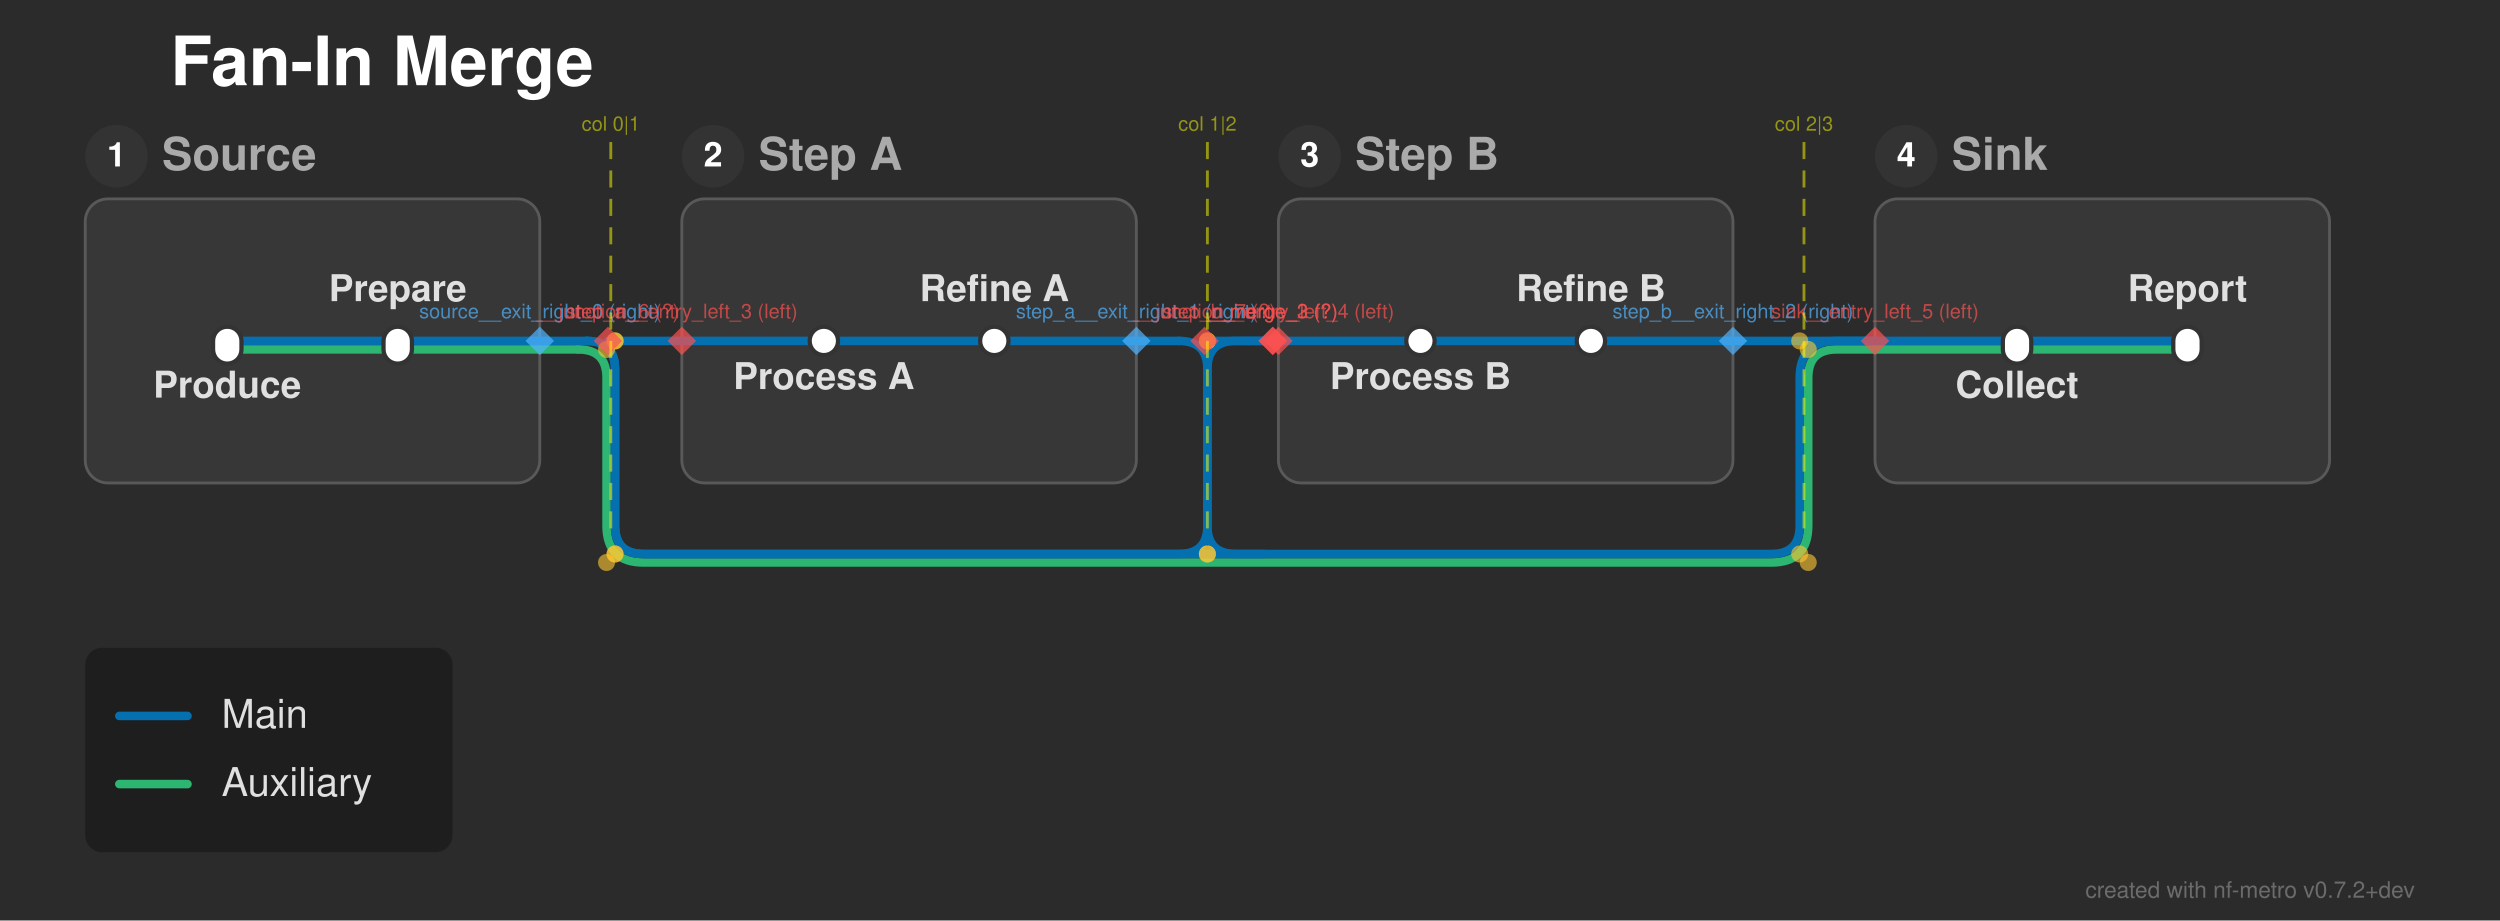
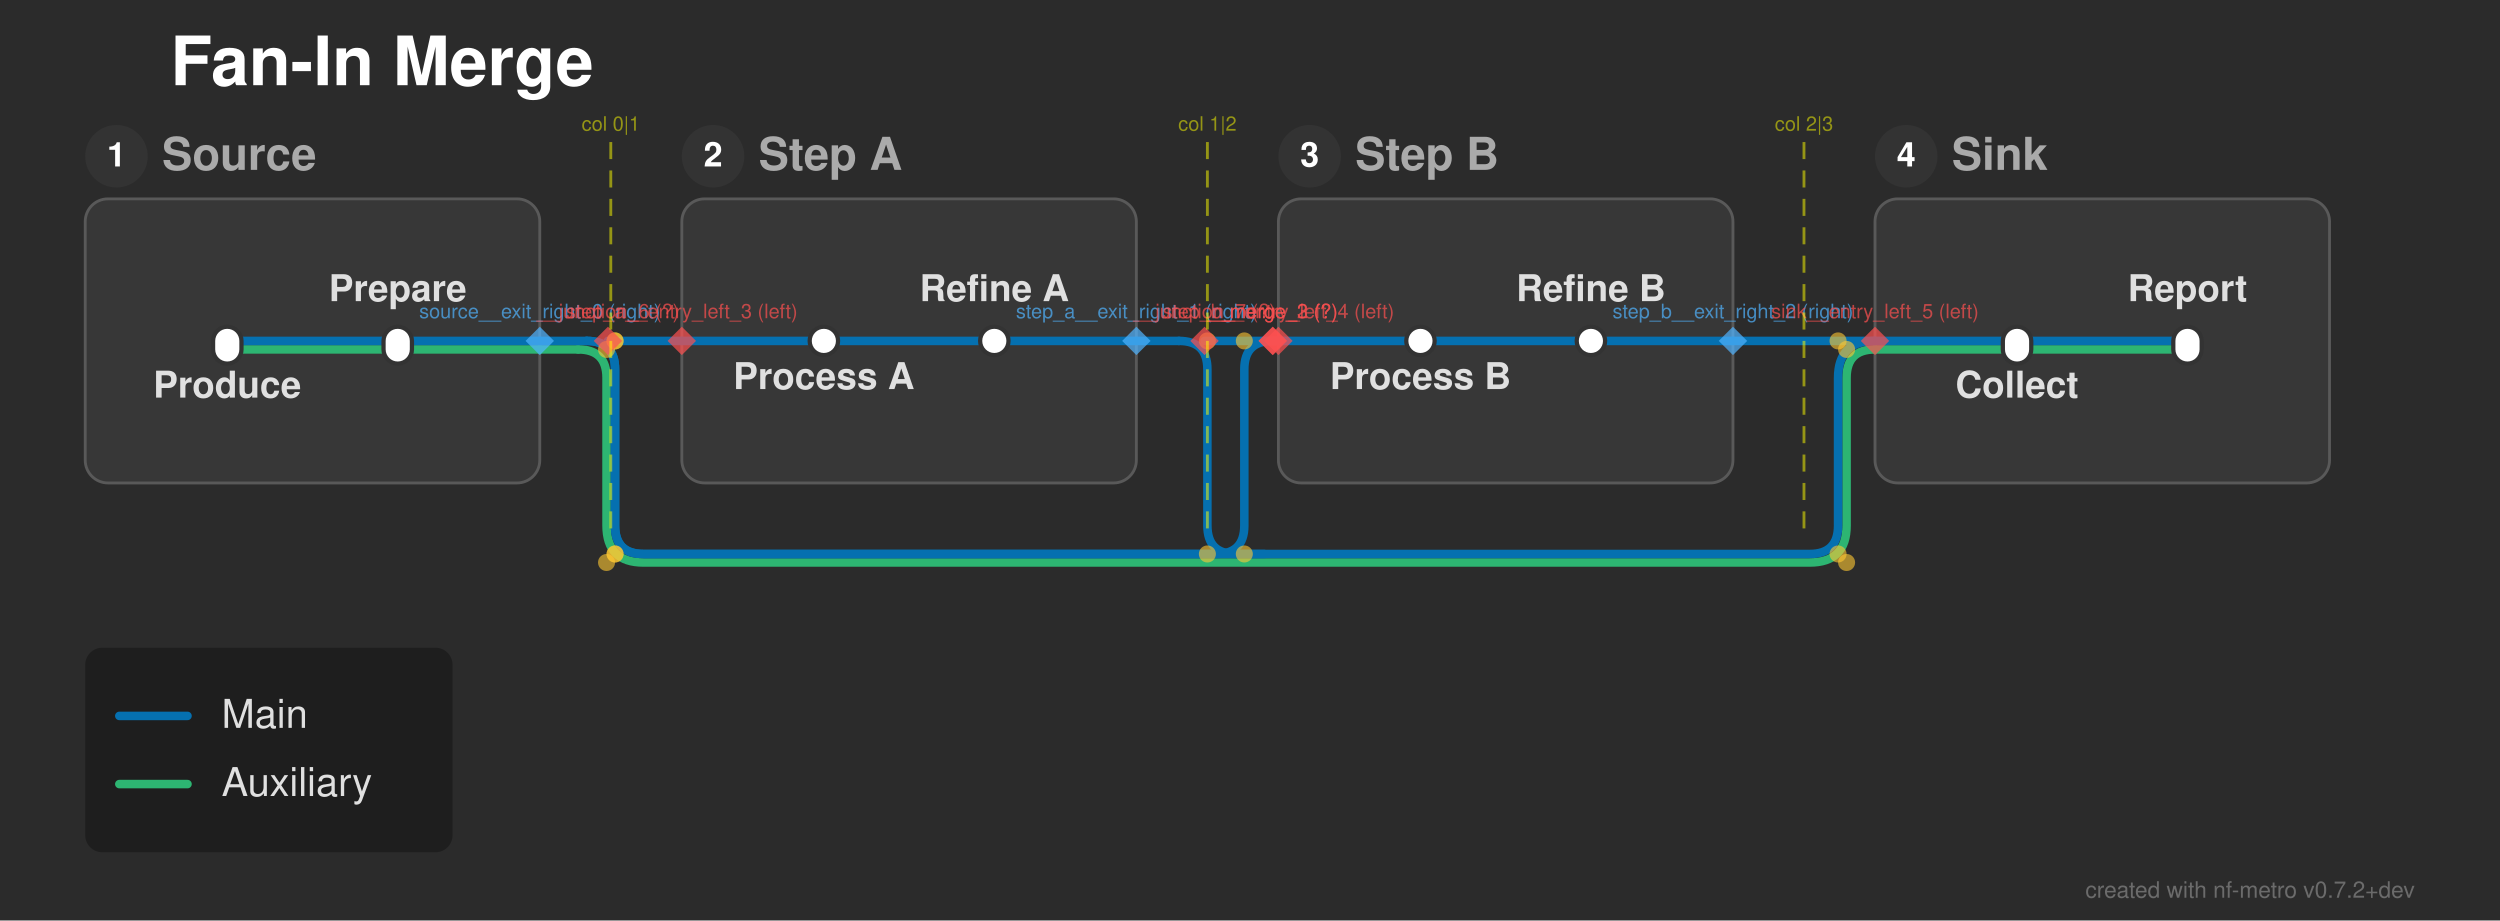
<svg xmlns="http://www.w3.org/2000/svg" width="880" height="324" viewBox="0 0 880 324">
  <defs>
</defs>
  <rect x="0" y="0" width="880" height="324" fill="#2b2b2b" />
  <text x="60.0" y="30.0" font-size="24.0" fill="#ffffff" font-family="'Helvetica Neue', Helvetica, Arial, sans-serif" font-weight="bold" class="nf-metro-title">Fan-In Merge</text>
  <rect x="30.0" y="70.0" width="160.0" height="100.0" rx="8" ry="8" fill="#373737" stroke="#595959" stroke-width="1.0" class="nf-metro-section-box" data-section-id="source" data-section-lines="aux,main" />
  <circle cx="41.0" cy="55.0" r="11" fill="#333333" class="nf-metro-section-num-circle" data-section-id="source" />
  <text x="41.0" y="55.0" font-size="12" fill="#ffffff" font-family="'Helvetica Neue', Helvetica, Arial, sans-serif" font-weight="bold" text-anchor="middle" dy="0.3em" data-section-id="source">1</text>
  <text x="57.0" y="55.0" font-size="16.0" fill="#aaaaaa" font-family="'Helvetica Neue', Helvetica, Arial, sans-serif" font-weight="bold" dy="0.3em" class="nf-metro-section-label" data-section-id="source">Source</text>
  <rect x="240.0" y="70.0" width="160.0" height="100.0" rx="8" ry="8" fill="#373737" stroke="#595959" stroke-width="1.0" class="nf-metro-section-box" data-section-id="step_a" data-section-lines="main" />
  <circle cx="251.0" cy="55.0" r="11" fill="#333333" class="nf-metro-section-num-circle" data-section-id="step_a" />
  <text x="251.0" y="55.0" font-size="12" fill="#ffffff" font-family="'Helvetica Neue', Helvetica, Arial, sans-serif" font-weight="bold" text-anchor="middle" dy="0.3em" data-section-id="step_a">2</text>
  <text x="267.0" y="55.0" font-size="16.0" fill="#aaaaaa" font-family="'Helvetica Neue', Helvetica, Arial, sans-serif" font-weight="bold" dy="0.3em" class="nf-metro-section-label" data-section-id="step_a">Step A</text>
  <rect x="450.0" y="70.0" width="160.0" height="100.0" rx="8" ry="8" fill="#373737" stroke="#595959" stroke-width="1.0" class="nf-metro-section-box" data-section-id="step_b" data-section-lines="main" />
  <circle cx="461.0" cy="55.0" r="11" fill="#333333" class="nf-metro-section-num-circle" data-section-id="step_b" />
  <text x="461.0" y="55.0" font-size="12" fill="#ffffff" font-family="'Helvetica Neue', Helvetica, Arial, sans-serif" font-weight="bold" text-anchor="middle" dy="0.3em" data-section-id="step_b">3</text>
  <text x="477.0" y="55.0" font-size="16.0" fill="#aaaaaa" font-family="'Helvetica Neue', Helvetica, Arial, sans-serif" font-weight="bold" dy="0.3em" class="nf-metro-section-label" data-section-id="step_b">Step B</text>
  <rect x="660.0" y="70.0" width="160.0" height="100.0" rx="8" ry="8" fill="#373737" stroke="#595959" stroke-width="1.0" class="nf-metro-section-box" data-section-id="sink" data-section-lines="aux,main" />
  <circle cx="671.0" cy="55.0" r="11" fill="#333333" class="nf-metro-section-num-circle" data-section-id="sink" />
  <text x="671.0" y="55.0" font-size="12" fill="#ffffff" font-family="'Helvetica Neue', Helvetica, Arial, sans-serif" font-weight="bold" text-anchor="middle" dy="0.3em" data-section-id="sink">4</text>
  <text x="687.0" y="55.0" font-size="16.0" fill="#aaaaaa" font-family="'Helvetica Neue', Helvetica, Arial, sans-serif" font-weight="bold" dy="0.3em" class="nf-metro-section-label" data-section-id="sink">Sink</text>
  <path d="M80.0,123.0 L140.0,123.0" stroke="#2db572" stroke-width="3.0" stroke-linecap="round" class="metro-line-aux" data-line-id="aux" />
  <path d="M710.0,123.0 L770.0,123.0" stroke="#2db572" stroke-width="3.0" stroke-linecap="round" class="metro-line-aux" data-line-id="aux" />
  <path d="M140.0,123.0 L190.0,123.0" stroke="#2db572" stroke-width="3.0" stroke-linecap="round" class="metro-line-aux" data-line-id="aux" />
  <path d="M660.0,123.0 L710.0,123.0" stroke="#2db572" stroke-width="3.0" stroke-linecap="round" class="metro-line-aux" data-line-id="aux" />
  <path d="M190.0,123.0 L203.5,123.0" stroke="#2db572" stroke-width="3.0" stroke-linecap="round" class="metro-line-aux" data-line-id="aux" />
-   <path d="M203.5,123.0 L203.5,123.0 Q213.5,123.0,213.5,133.0 L213.5,185.0 Q213.5,198.0,226.5,198.0 L623.5,198.0 Q636.5,198.0,636.5,185.0 L636.5,133.0 Q636.5,123.0,646.5,123.0 L660.0,123.0" stroke="#2db572" stroke-width="3.0" fill="none" stroke-linecap="round" stroke-linejoin="round" class="metro-line-aux" data-line-id="aux" />
+   <path d="M203.5,123.0 L203.5,123.0 Q213.5,123.0,213.5,133.0 L213.5,185.0 Q213.5,198.0,226.5,198.0 L637.0,198.0 Q650.0,198.0,650.0,185.0 L650.0,133.0 Q650.0,123.0,660.0,123.0 L660.0,123.0" stroke="#2db572" stroke-width="3.0" fill="none" stroke-linecap="round" stroke-linejoin="round" class="metro-line-aux" data-line-id="aux" />
  <path d="M80.0,120.0 L140.0,120.0" stroke="#0570b0" stroke-width="3.0" stroke-linecap="round" class="metro-line-main" data-line-id="main" />
  <path d="M290.0,120.0 L350.0,120.0" stroke="#0570b0" stroke-width="3.0" stroke-linecap="round" class="metro-line-main" data-line-id="main" />
  <path d="M500.0,120.0 L560.0,120.0" stroke="#0570b0" stroke-width="3.0" stroke-linecap="round" class="metro-line-main" data-line-id="main" />
  <path d="M710.0,120.0 L770.0,120.0" stroke="#0570b0" stroke-width="3.0" stroke-linecap="round" class="metro-line-main" data-line-id="main" />
  <path d="M140.0,120.0 L190.0,120.0" stroke="#0570b0" stroke-width="3.0" stroke-linecap="round" class="metro-line-main" data-line-id="main" />
  <path d="M240.0,120.0 L290.0,120.0" stroke="#0570b0" stroke-width="3.0" stroke-linecap="round" class="metro-line-main" data-line-id="main" />
  <path d="M450.0,120.0 L500.0,120.0" stroke="#0570b0" stroke-width="3.0" stroke-linecap="round" class="metro-line-main" data-line-id="main" />
  <path d="M660.0,120.0 L710.0,120.0" stroke="#0570b0" stroke-width="3.0" stroke-linecap="round" class="metro-line-main" data-line-id="main" />
  <path d="M350.0,120.0 L400.0,120.0" stroke="#0570b0" stroke-width="3.0" stroke-linecap="round" class="metro-line-main" data-line-id="main" />
  <path d="M560.0,120.0 L610.0,120.0" stroke="#0570b0" stroke-width="3.0" stroke-linecap="round" class="metro-line-main" data-line-id="main" />
  <path d="M190.0,120.0 L206.5,120.0" stroke="#0570b0" stroke-width="3.0" stroke-linecap="round" class="metro-line-main" data-line-id="main" />
  <path d="M214.0,120.0 L240.0,120.0" stroke="#0570b0" stroke-width="3.0" stroke-linecap="round" class="metro-line-main" data-line-id="main" />
  <path d="M400.0,120.0 L415.0,120.0" stroke="#0570b0" stroke-width="3.0" stroke-linecap="round" class="metro-line-main" data-line-id="main" />
  <path d="M610.0,120.0 L660.0,120.0" stroke="#0570b0" stroke-width="3.0" stroke-linecap="round" class="metro-line-main" data-line-id="main" />
-   <path d="M206.5,120.0 L206.5,120.0 Q216.5,120.0,216.5,130.0 L216.5,185.0 Q216.5,195.0,226.5,195.0 L415.0,195.0 Q425.0,195.0,425.0,185.0 L425.0,130.0 Q425.0,120.0,435.0,120.0 L450.0,120.0" stroke="#0570b0" stroke-width="3.0" fill="none" stroke-linecap="round" stroke-linejoin="round" class="metro-line-main" data-line-id="main" />
+   <path d="M206.5,120.0 L206.5,120.0 Q216.5,120.0,216.5,130.0 L216.5,185.0 Q216.5,195.0,226.5,195.0 L428.0,195.0 Q438.0,195.0,438.0,185.0 L438.0,130.0 Q438.0,120.0,448.0,120.0 L450.0,120.0" stroke="#0570b0" stroke-width="3.0" fill="none" stroke-linecap="round" stroke-linejoin="round" class="metro-line-main" data-line-id="main" />
  <path d="M424.0,120.0 L448.0,120.0" stroke="#0570b0" stroke-width="3.0" stroke-linecap="round" class="metro-line-main" data-line-id="main" />
  <path d="M448.0,120.0 L450.0,120.0" stroke="#0570b0" stroke-width="3.0" stroke-linecap="round" class="metro-line-main" data-line-id="main" />
-   <path d="M206.5,120.0 L206.5,120.0 Q216.5,120.0,216.5,130.0 L216.5,185.0 Q216.5,195.0,226.5,195.0 L623.5,195.0 Q633.5,195.0,633.5,185.0 L633.5,133.0 Q633.5,120.0,646.5,120.0 L660.0,120.0" stroke="#0570b0" stroke-width="3.0" fill="none" stroke-linecap="round" stroke-linejoin="round" class="metro-line-main" data-line-id="main" />
+   <path d="M206.5,120.0 L206.5,120.0 Q216.5,120.0,216.5,130.0 L216.5,185.0 Q216.5,195.0,226.5,195.0 L637.0,195.0 Q647.0,195.0,647.0,185.0 L647.0,133.0 Q647.0,120.0,660.0,120.0 L660.0,120.0" stroke="#0570b0" stroke-width="3.0" fill="none" stroke-linecap="round" stroke-linejoin="round" class="metro-line-main" data-line-id="main" />
  <path d="M415.0,120.0 L415.0,120.0 Q425.0,120.0,425.0,130.0 L425.0,185.0 Q425.0,195.0,435.0,195.0 L445.0,195.0" stroke="#0570b0" stroke-width="3.0" fill="none" stroke-linecap="round" stroke-linejoin="round" class="metro-line-main" data-line-id="main" />
  <rect x="75.0" y="115.0" width="10.0" height="13.0" rx="5.0" ry="5.0" fill="#ffffff" stroke="#333333" stroke-width="1.5" class="nf-metro-station" data-station-id="s1" data-station-lines="aux,main" data-station-label="Produce" data-section-id="source" data-section-name="Source" />
  <rect x="135.0" y="115.0" width="10.0" height="13.0" rx="5.0" ry="5.0" fill="#ffffff" stroke="#333333" stroke-width="1.5" class="nf-metro-station" data-station-id="s2" data-station-lines="aux,main" data-station-label="Prepare" data-section-id="source" data-section-name="Source" />
  <rect x="285.0" y="115.0" width="10.0" height="10.0" rx="5.0" ry="5.0" fill="#ffffff" stroke="#333333" stroke-width="1.5" class="nf-metro-station" data-station-id="a1" data-station-lines="main" data-station-label="Process A" data-section-id="step_a" data-section-name="Step A" />
  <rect x="345.0" y="115.0" width="10.0" height="10.0" rx="5.0" ry="5.0" fill="#ffffff" stroke="#333333" stroke-width="1.5" class="nf-metro-station" data-station-id="a2" data-station-lines="main" data-station-label="Refine A" data-section-id="step_a" data-section-name="Step A" />
  <rect x="495.0" y="115.0" width="10.0" height="10.0" rx="5.0" ry="5.0" fill="#ffffff" stroke="#333333" stroke-width="1.5" class="nf-metro-station" data-station-id="b1" data-station-lines="main" data-station-label="Process B" data-section-id="step_b" data-section-name="Step B" />
  <rect x="555.0" y="115.0" width="10.0" height="10.0" rx="5.0" ry="5.0" fill="#ffffff" stroke="#333333" stroke-width="1.5" class="nf-metro-station" data-station-id="b2" data-station-lines="main" data-station-label="Refine B" data-section-id="step_b" data-section-name="Step B" />
  <rect x="705.0" y="115.0" width="10.0" height="13.0" rx="5.0" ry="5.0" fill="#ffffff" stroke="#333333" stroke-width="1.5" class="nf-metro-station" data-station-id="t1" data-station-lines="aux,main" data-station-label="Collect" data-section-id="sink" data-section-name="Sink" />
  <rect x="765.0" y="115.0" width="10.0" height="13.0" rx="5.0" ry="5.0" fill="#ffffff" stroke="#333333" stroke-width="1.5" class="nf-metro-station" data-station-id="t2" data-station-lines="aux,main" data-station-label="Report" data-section-id="sink" data-section-name="Sink" />
  <text x="80.0" y="134.0" font-size="13.0" fill="#e0e0e0" font-family="'Helvetica Neue', Helvetica, Arial, sans-serif" font-weight="bold" text-anchor="middle" dominant-baseline="hanging" data-station-id="s1" class="nf-metro-station-label">Produce</text>
  <text x="290.0" y="131.0" font-size="13.0" fill="#e0e0e0" font-family="'Helvetica Neue', Helvetica, Arial, sans-serif" font-weight="bold" text-anchor="middle" dominant-baseline="hanging" data-station-id="a1" class="nf-metro-station-label">Process A</text>
  <text x="500.0" y="131.0" font-size="13.0" fill="#e0e0e0" font-family="'Helvetica Neue', Helvetica, Arial, sans-serif" font-weight="bold" text-anchor="middle" dominant-baseline="hanging" data-station-id="b1" class="nf-metro-station-label">Process B</text>
  <text x="710.0" y="134.0" font-size="13.0" fill="#e0e0e0" font-family="'Helvetica Neue', Helvetica, Arial, sans-serif" font-weight="bold" text-anchor="middle" dominant-baseline="hanging" data-station-id="t1" class="nf-metro-station-label">Collect</text>
  <text x="140.0" y="106.0" font-size="13.0" fill="#e0e0e0" font-family="'Helvetica Neue', Helvetica, Arial, sans-serif" font-weight="bold" text-anchor="middle" dominant-baseline="auto" data-station-id="s2" class="nf-metro-station-label">Prepare</text>
  <text x="350.0" y="106.0" font-size="13.0" fill="#e0e0e0" font-family="'Helvetica Neue', Helvetica, Arial, sans-serif" font-weight="bold" text-anchor="middle" dominant-baseline="auto" data-station-id="a2" class="nf-metro-station-label">Refine A</text>
  <text x="560.0" y="106.0" font-size="13.0" fill="#e0e0e0" font-family="'Helvetica Neue', Helvetica, Arial, sans-serif" font-weight="bold" text-anchor="middle" dominant-baseline="auto" data-station-id="b2" class="nf-metro-station-label">Refine B</text>
  <text x="770.0" y="106.0" font-size="13.0" fill="#e0e0e0" font-family="'Helvetica Neue', Helvetica, Arial, sans-serif" font-weight="bold" text-anchor="middle" dominant-baseline="auto" data-station-id="t2" class="nf-metro-station-label">Report</text>
  <circle cx="213.5" cy="123.0" r="3.0" fill="rgba(255, 200, 50, 0.6)" />
  <circle cx="213.5" cy="198.0" r="3.0" fill="rgba(255, 200, 50, 0.6)" />
-   <circle cx="636.5" cy="198.0" r="3.0" fill="rgba(255, 200, 50, 0.6)" />
-   <circle cx="636.5" cy="123.0" r="3.0" fill="rgba(255, 200, 50, 0.6)" />
+   <circle cx="650.0" cy="198.0" r="3.0" fill="rgba(255, 200, 50, 0.6)" />
+   <circle cx="650.0" cy="123.0" r="3.0" fill="rgba(255, 200, 50, 0.6)" />
  <circle cx="216.5" cy="120.0" r="3.0" fill="rgba(255, 200, 50, 0.6)" />
  <circle cx="216.5" cy="195.0" r="3.0" fill="rgba(255, 200, 50, 0.6)" />
-   <circle cx="425.0" cy="195.0" r="3.0" fill="rgba(255, 200, 50, 0.6)" />
-   <circle cx="425.0" cy="120.0" r="3.0" fill="rgba(255, 200, 50, 0.6)" />
+   <circle cx="438.0" cy="195.0" r="3.0" fill="rgba(255, 200, 50, 0.6)" />
+   <circle cx="438.0" cy="120.0" r="3.0" fill="rgba(255, 200, 50, 0.6)" />
  <circle cx="216.5" cy="120.0" r="3.0" fill="rgba(255, 200, 50, 0.6)" />
  <circle cx="216.5" cy="195.0" r="3.0" fill="rgba(255, 200, 50, 0.6)" />
-   <circle cx="633.5" cy="195.0" r="3.0" fill="rgba(255, 200, 50, 0.6)" />
-   <circle cx="633.5" cy="120.0" r="3.0" fill="rgba(255, 200, 50, 0.6)" />
+   <circle cx="647.0" cy="195.0" r="3.0" fill="rgba(255, 200, 50, 0.6)" />
+   <circle cx="647.0" cy="120.0" r="3.0" fill="rgba(255, 200, 50, 0.6)" />
  <circle cx="425.0" cy="120.0" r="3.0" fill="rgba(255, 200, 50, 0.6)" />
  <circle cx="425.0" cy="195.0" r="3.0" fill="rgba(255, 200, 50, 0.6)" />
  <path d="M190.0,115.0 L195.0,120.0 L190.0,125.0 L185.0,120.0 Z" fill="rgba(80, 180, 255, 0.7)" stroke="none" />
  <text x="190.0" y="112.0" font-size="7" fill="rgba(80, 180, 255, 0.7)" font-family="'Helvetica Neue', Helvetica, Arial, sans-serif" text-anchor="middle" dominant-baseline="auto">source__exit_right_0 (right)</text>
  <path d="M400.0,115.0 L405.0,120.0 L400.0,125.0 L395.0,120.0 Z" fill="rgba(80, 180, 255, 0.7)" stroke="none" />
  <text x="400.0" y="112.0" font-size="7" fill="rgba(80, 180, 255, 0.7)" font-family="'Helvetica Neue', Helvetica, Arial, sans-serif" text-anchor="middle" dominant-baseline="auto">step_a__exit_right_1 (right)</text>
  <path d="M610.0,115.0 L615.0,120.0 L610.0,125.0 L605.0,120.0 Z" fill="rgba(80, 180, 255, 0.7)" stroke="none" />
  <text x="610.0" y="112.0" font-size="7" fill="rgba(80, 180, 255, 0.7)" font-family="'Helvetica Neue', Helvetica, Arial, sans-serif" text-anchor="middle" dominant-baseline="auto">step_b__exit_right_2 (right)</text>
  <path d="M240.0,115.0 L245.0,120.0 L240.0,125.0 L235.0,120.0 Z" fill="rgba(255, 80, 80, 0.7)" stroke="none" />
  <text x="240.0" y="112.0" font-size="7" fill="rgba(255, 80, 80, 0.7)" font-family="'Helvetica Neue', Helvetica, Arial, sans-serif" text-anchor="middle" dominant-baseline="auto">step_a__entry_left_3 (left)</text>
  <path d="M450.0,115.0 L455.0,120.0 L450.0,125.0 L445.0,120.0 Z" fill="rgba(255, 80, 80, 0.7)" stroke="none" />
  <text x="450.0" y="112.0" font-size="7" fill="rgba(255, 80, 80, 0.7)" font-family="'Helvetica Neue', Helvetica, Arial, sans-serif" text-anchor="middle" dominant-baseline="auto">step_b__entry_left_4 (left)</text>
  <path d="M660.0,115.0 L665.0,120.0 L660.0,125.0 L655.0,120.0 Z" fill="rgba(255, 80, 80, 0.7)" stroke="none" />
  <text x="660.0" y="112.0" font-size="7" fill="rgba(255, 80, 80, 0.7)" font-family="'Helvetica Neue', Helvetica, Arial, sans-serif" text-anchor="middle" dominant-baseline="auto">sink__entry_left_5 (left)</text>
  <path d="M214.0,115.0 L219.0,120.0 L214.0,125.0 L209.0,120.0 Z" fill="rgba(255, 80, 80, 0.7)" stroke="none" />
  <text x="214.0" y="112.0" font-size="7" fill="rgba(255, 80, 80, 0.7)" font-family="'Helvetica Neue', Helvetica, Arial, sans-serif" text-anchor="middle" dominant-baseline="auto">__junction_6 (?)</text>
  <path d="M424.0,115.0 L429.0,120.0 L424.0,125.0 L419.0,120.0 Z" fill="rgba(255, 80, 80, 0.7)" stroke="none" />
  <text x="424.0" y="112.0" font-size="7" fill="rgba(255, 80, 80, 0.7)" font-family="'Helvetica Neue', Helvetica, Arial, sans-serif" text-anchor="middle" dominant-baseline="auto">__junction_7 (?)</text>
  <path d="M448.0,115.0 L453.0,120.0 L448.0,125.0 L443.0,120.0 Z" fill="rgba(255, 80, 80, 0.7)" stroke="none" />
  <text x="448.0" y="112.0" font-size="7" fill="rgba(255, 80, 80, 0.7)" font-family="'Helvetica Neue', Helvetica, Arial, sans-serif" text-anchor="middle" dominant-baseline="auto">__merge_2 (?)</text>
  <path d="M448.0,115.0 L453.0,120.0 L448.0,125.0 L443.0,120.0 Z" fill="rgba(255, 80, 80, 0.7)" stroke="none" />
  <text x="448.0" y="112.0" font-size="7" fill="rgba(255, 80, 80, 0.7)" font-family="'Helvetica Neue', Helvetica, Arial, sans-serif" text-anchor="middle" dominant-baseline="auto">__merge_3 (?)</text>
  <path d="M215.0,50.0 L215.0,190.0" stroke="rgba(255, 255, 0, 0.5)" stroke-width="1" stroke-dasharray="6,4" />
  <text x="215.0" y="46.0" font-size="7" fill="rgba(255, 255, 0, 0.5)" font-family="'Helvetica Neue', Helvetica, Arial, sans-serif" text-anchor="middle">col 0|1</text>
  <path d="M425.0,50.0 L425.0,190.0" stroke="rgba(255, 255, 0, 0.5)" stroke-width="1" stroke-dasharray="6,4" />
  <text x="425.0" y="46.0" font-size="7" fill="rgba(255, 255, 0, 0.5)" font-family="'Helvetica Neue', Helvetica, Arial, sans-serif" text-anchor="middle">col 1|2</text>
  <path d="M635.0,50.0 L635.0,190.0" stroke="rgba(255, 255, 0, 0.5)" stroke-width="1" stroke-dasharray="6,4" />
  <text x="635.0" y="46.0" font-size="7" fill="rgba(255, 255, 0, 0.5)" font-family="'Helvetica Neue', Helvetica, Arial, sans-serif" text-anchor="middle">col 2|3</text>
  <rect x="30.0" y="228.0" width="129.3" height="72.0" rx="6" ry="6" fill="rgba(0, 0, 0, 0.3)" />
  <path d="M42.0,252.0 L66.0,252.0" stroke="#0570b0" stroke-width="3.0" stroke-linecap="round" />
  <text x="78.0" y="252.0" font-size="14.0" fill="#e0e0e0" font-family="'Helvetica Neue', Helvetica, Arial, sans-serif" dy="0.3em">Main</text>
  <path d="M42.0,276.0 L66.0,276.0" stroke="#2db572" stroke-width="3.0" stroke-linecap="round" />
  <text x="78.0" y="276.0" font-size="14.0" fill="#e0e0e0" font-family="'Helvetica Neue', Helvetica, Arial, sans-serif" dy="0.3em">Auxiliary</text>
  <text x="850.0" y="316.0" font-size="8" fill="rgba(150, 150, 150, 0.6)" font-family="'Helvetica Neue', Helvetica, Arial, sans-serif" text-anchor="end">created with nf-metro v0.7.2+dev</text>
</svg>
